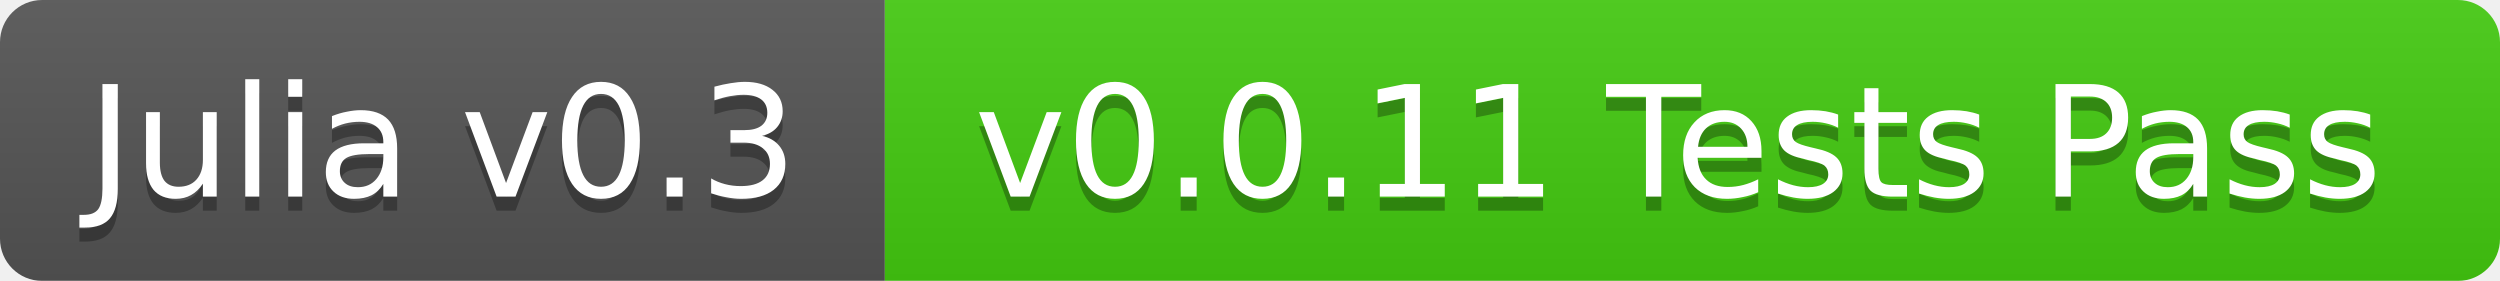
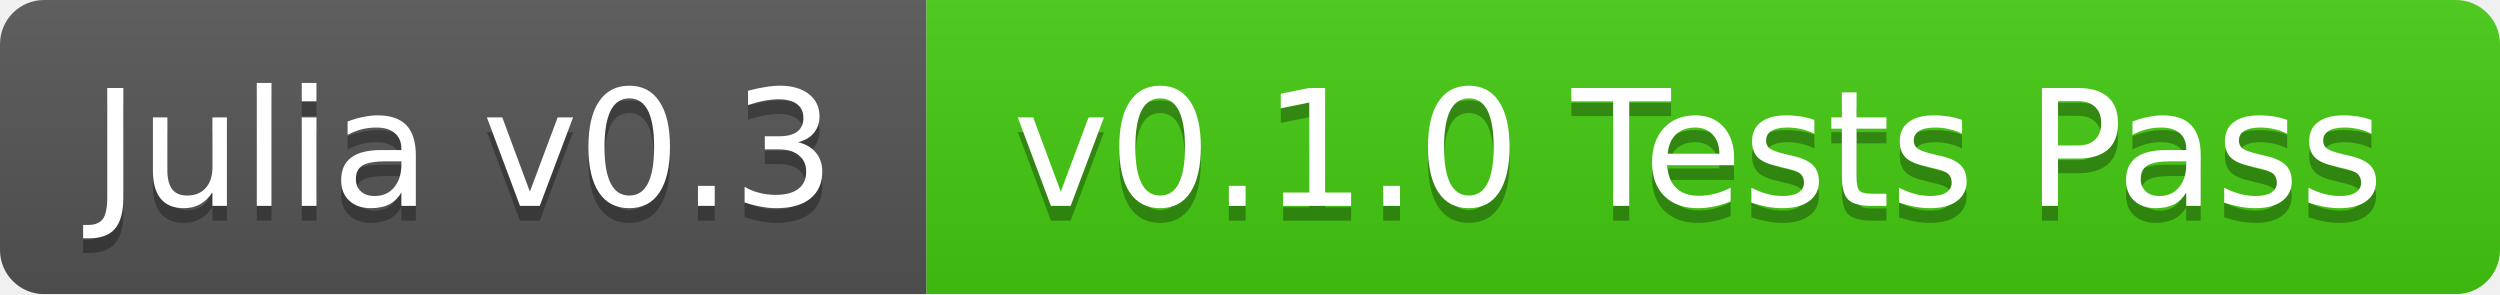
- <svg xmlns="http://www.w3.org/2000/svg" width="178" height="20">
+ <svg xmlns="http://www.w3.org/2000/svg" width="170" height="20">
  <linearGradient id="b" x2="0" y2="100%">
    <stop offset="0" stop-color="#bbb" stop-opacity=".1" />
    <stop offset="1" stop-opacity=".1" />
  </linearGradient>
  <mask id="a">
-     <rect width="178" height="20" rx="3" fill="#fff" />
+     <rect width="170" height="20" rx="3" fill="#fff" />
  </mask>
  <g mask="url(#a)">
    <path fill="#555" d="M0 0h63v20H0z" />
-     <path fill="#4c1" d="M63 0h115v20H63z" />
-     <path fill="url(#b)" d="M0 0h178v20H0z" />
+     <path fill="#4c1" d="M63 0h107v20H63z" />
+     <path fill="url(#b)" d="M0 0h170v20H0z" />
  </g>
  <g fill="#fff" text-anchor="middle" font-family="DejaVu Sans,Verdana,Geneva,sans-serif" font-size="11">
    <text x="31.5" y="15" fill="#010101" fill-opacity=".3">Julia v0.3</text>
    <text x="31.5" y="14">Julia v0.3</text>
-     <text x="119.5" y="15" fill="#010101" fill-opacity=".3">v0.0.11 Tests Pass</text>
-     <text x="119.5" y="14">v0.0.11 Tests Pass</text>
+     <text x="115.5" y="15" fill="#010101" fill-opacity=".3">v0.1.0 Tests Pass</text>
+     <text x="115.5" y="14">v0.1.0 Tests Pass</text>
  </g>
</svg>
